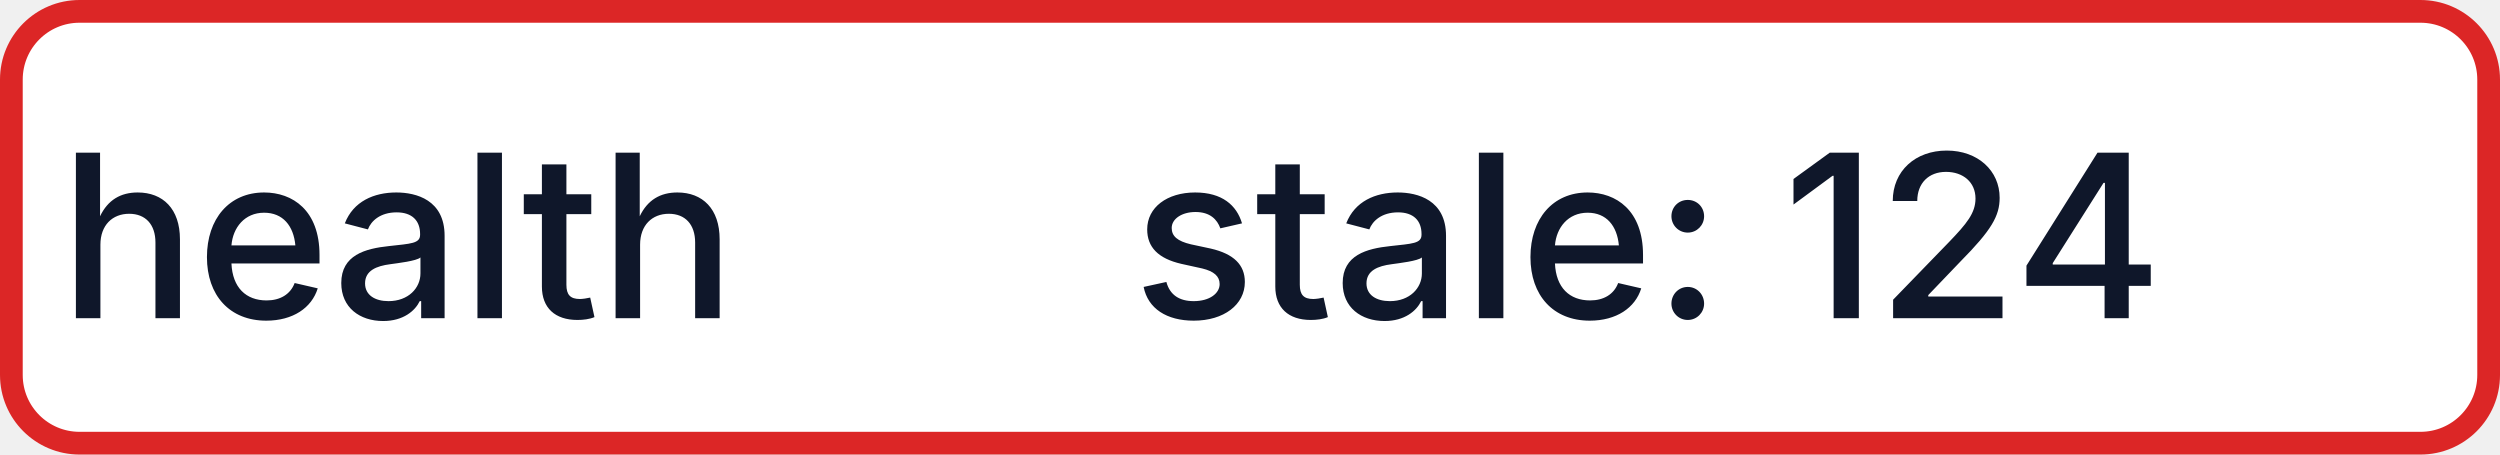
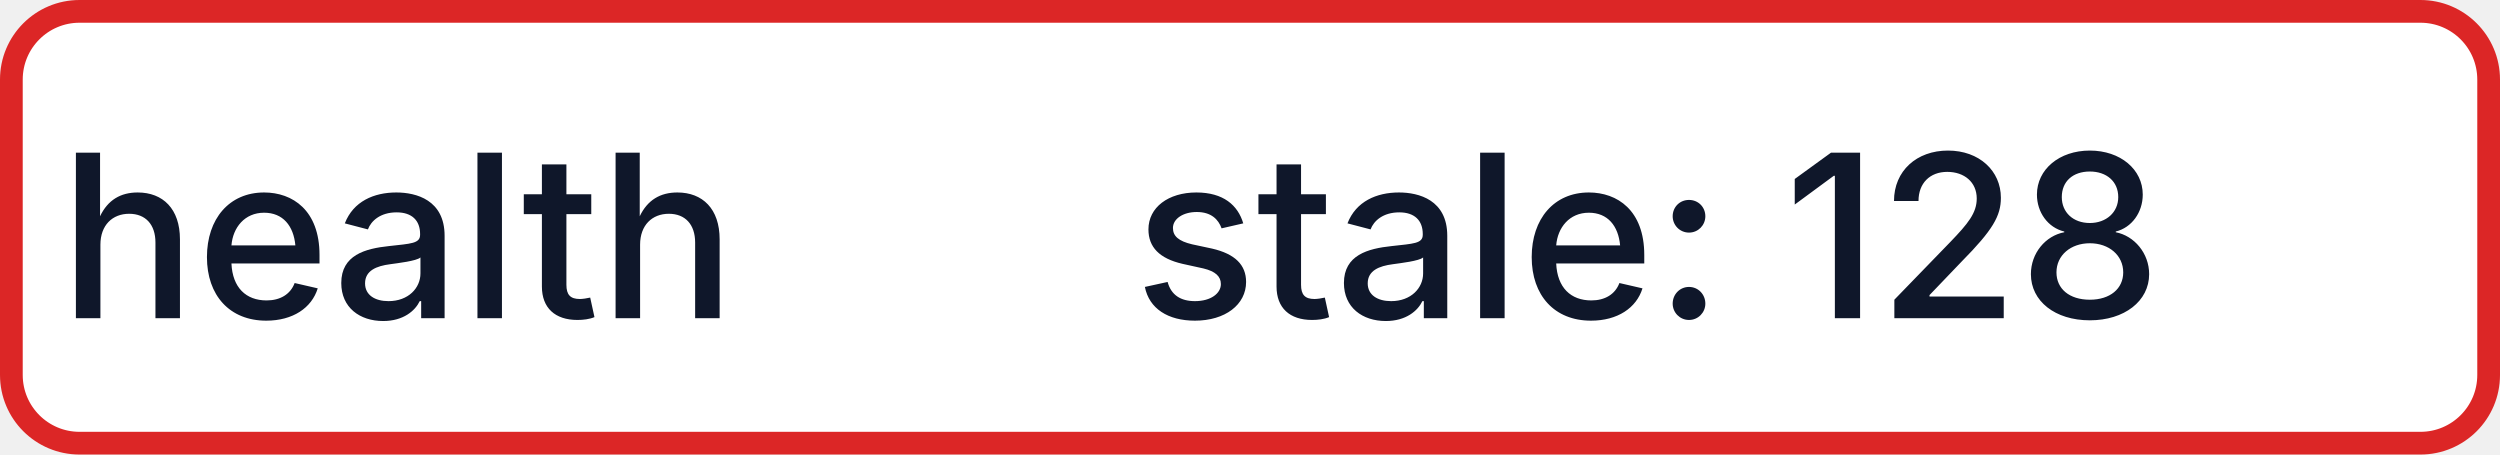
- <svg xmlns="http://www.w3.org/2000/svg" width="110" height="20" role="img" aria-label="health: stale: 124">
+ <svg xmlns="http://www.w3.org/2000/svg" width="110" height="20" role="img" aria-label="health: stale: 128">
  <rect x="0.5" y="0.5" width="109" height="19" rx="3" fill="#FFFFFF" stroke="#DC2626" stroke-width="1" />
  <g fill="#0F172A" text-anchor="middle" font-family="-apple-system,BlinkMacSystemFont,Segoe UI,sans-serif" font-size="10" font-weight="500">
    <text x="17.5" y="14">health</text>
-     <text x="72.5" y="14" textLength="68" lengthAdjust="spacingAndGlyphs">stale: 124</text>
+     <text x="72.5" y="14" textLength="68" lengthAdjust="spacingAndGlyphs">stale: 128</text>
  </g>
</svg>
